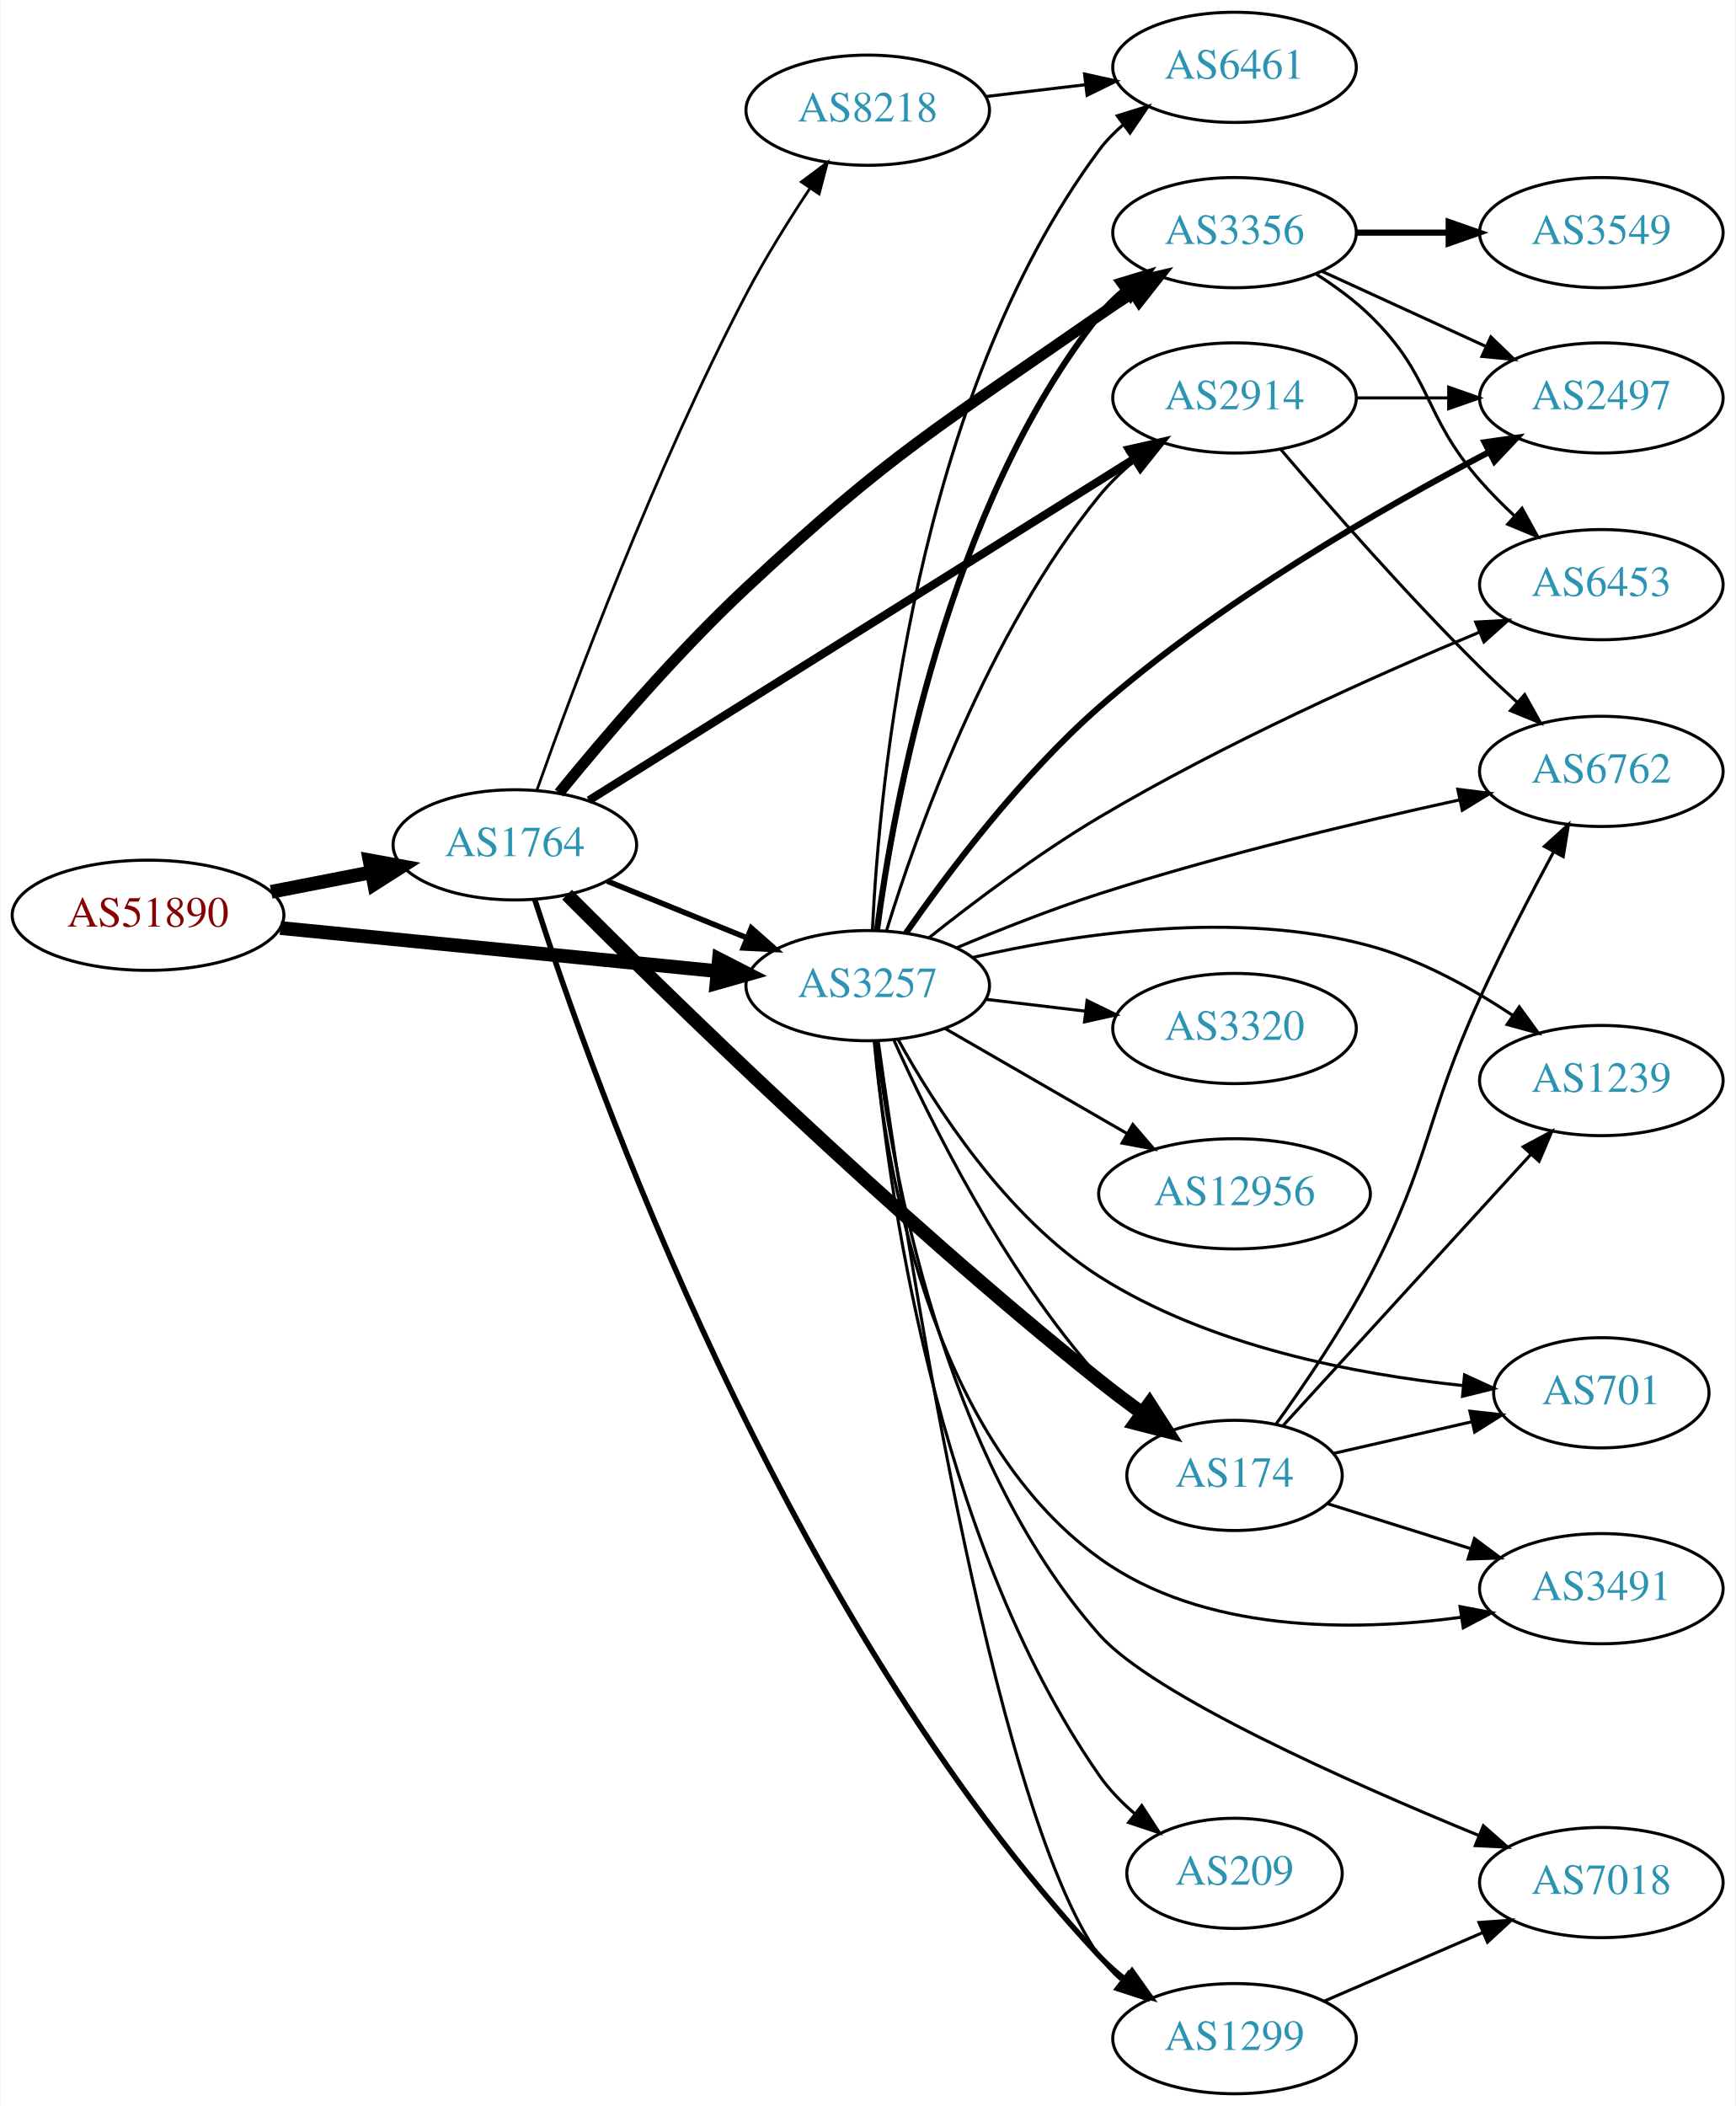
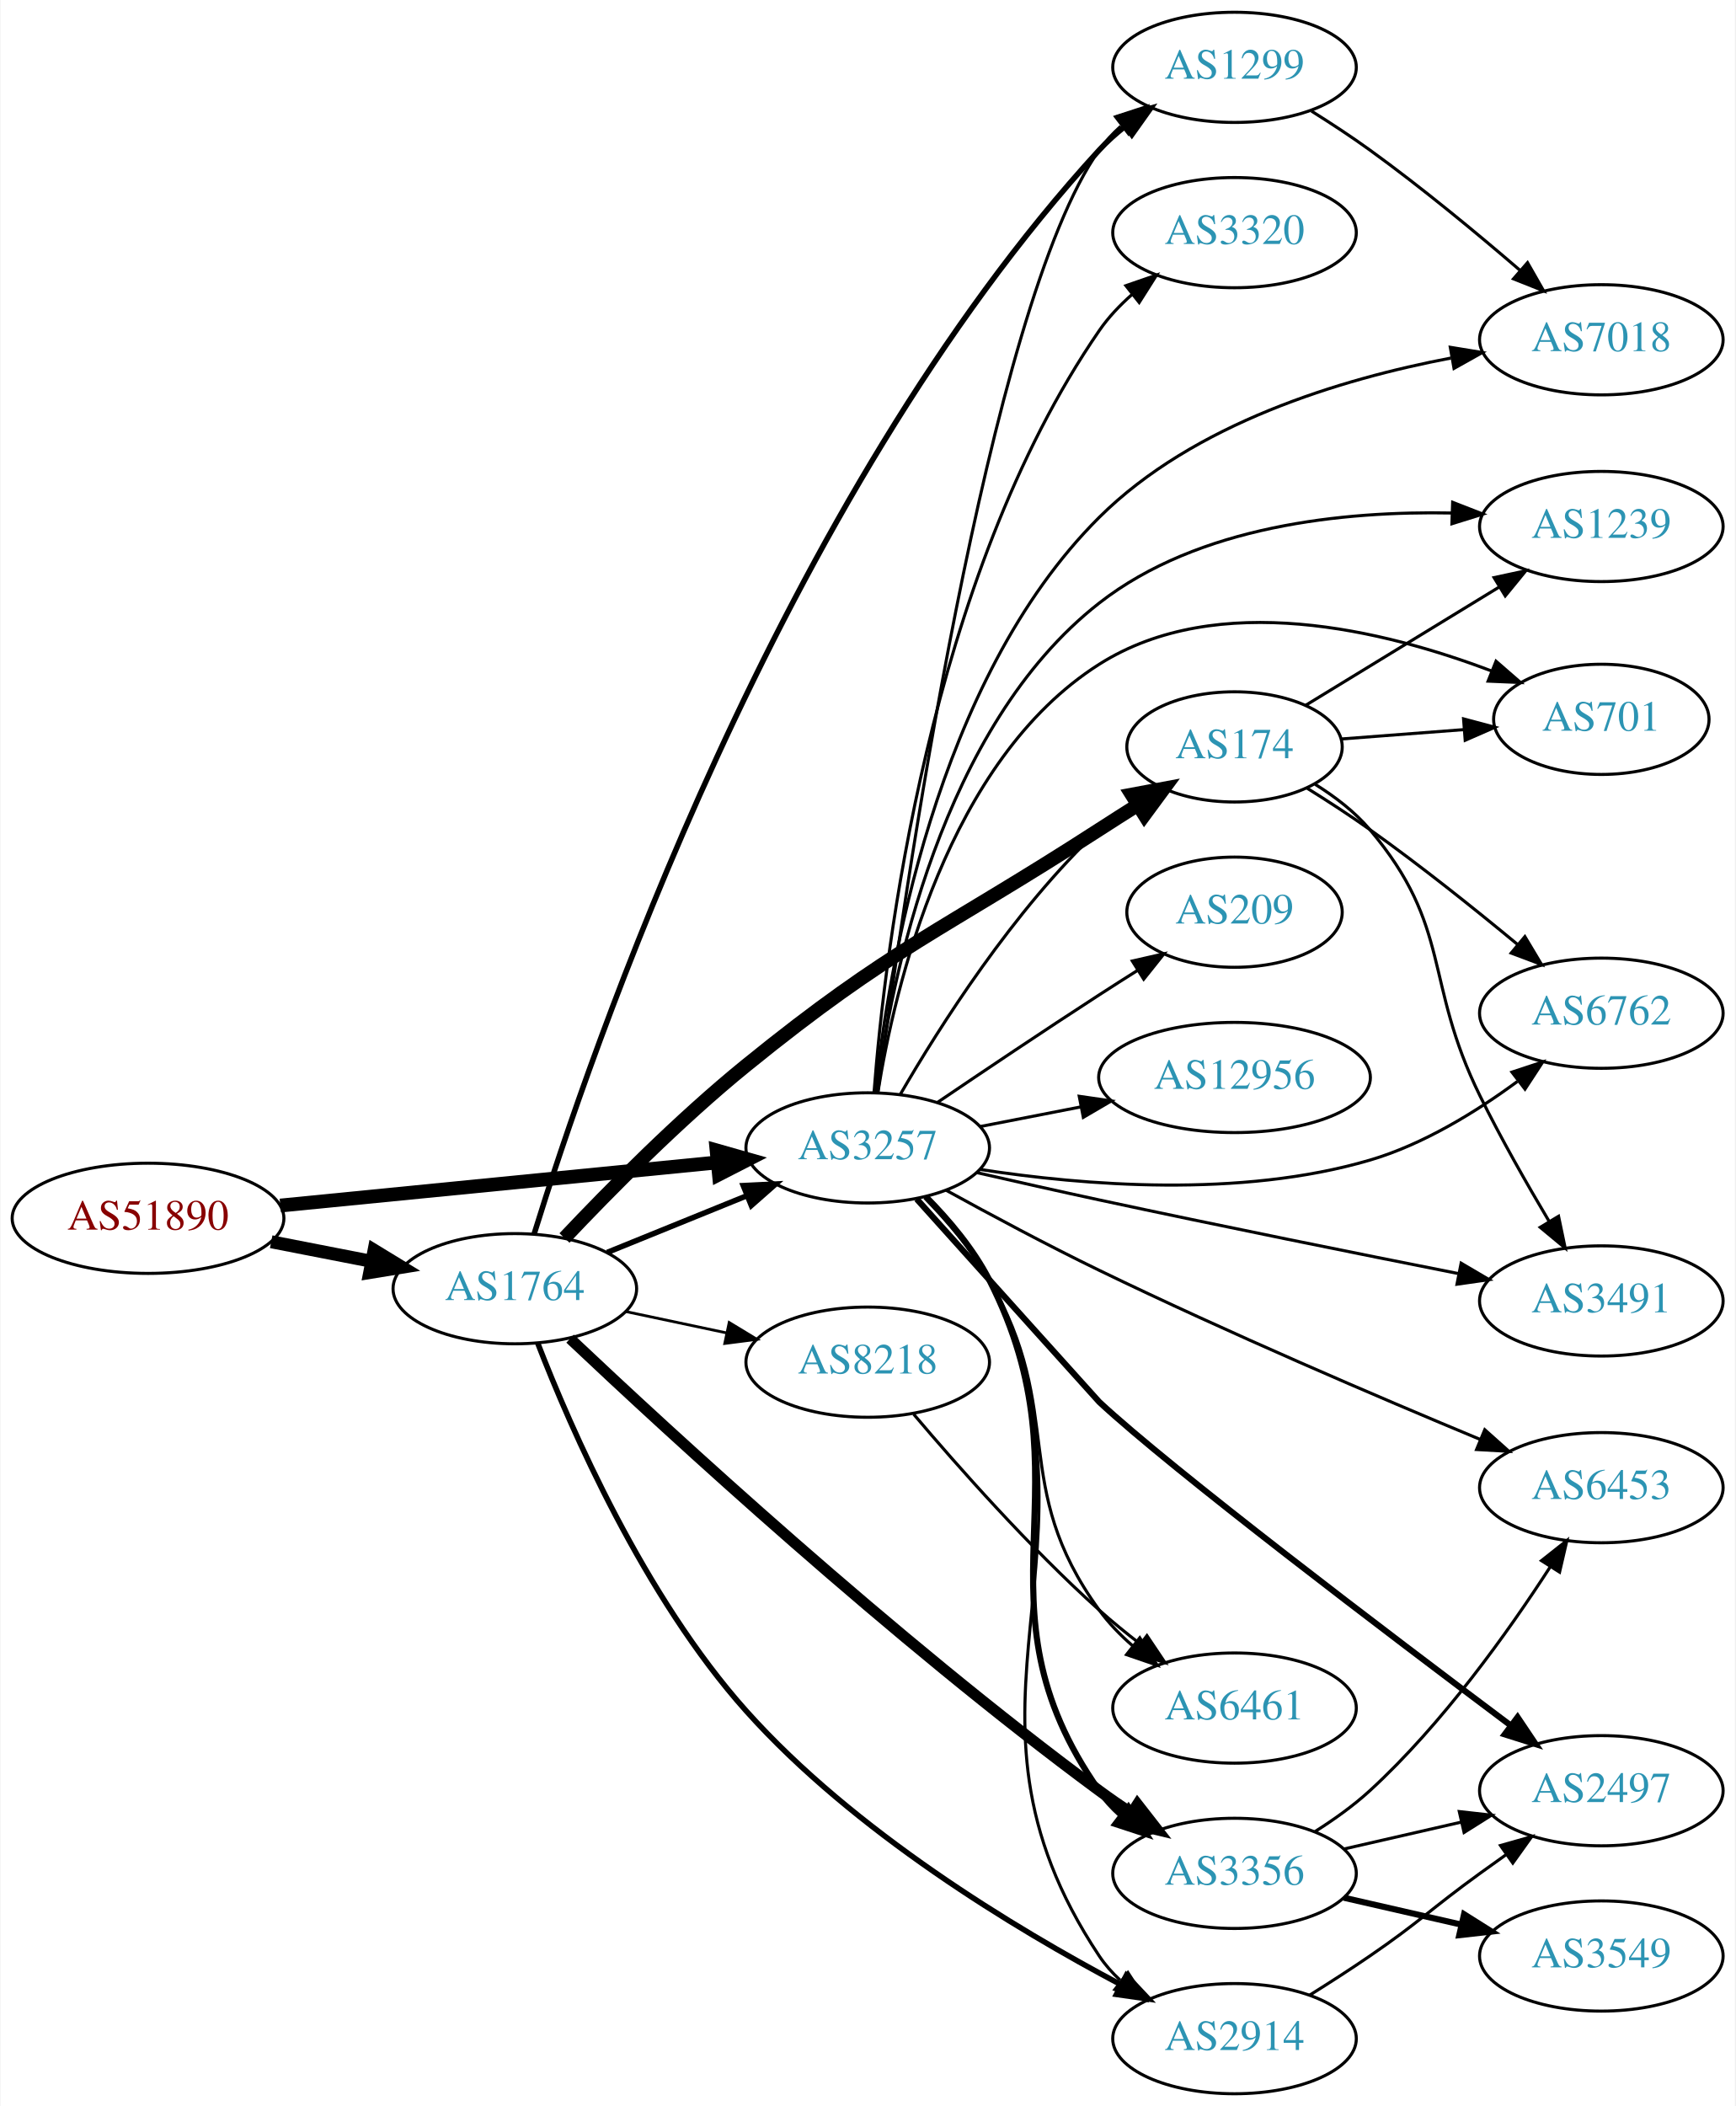
<svg xmlns="http://www.w3.org/2000/svg" xmlns:xlink="http://www.w3.org/1999/xlink" width="567pt" height="688pt" viewBox="0.00 0.00 566.66 688.00">
  <g id="graph0" class="graph" transform="scale(1 1) rotate(0) translate(4 684)">
    <polygon fill="white" stroke="none" points="-4,4 -4,-684 562.663,-684 562.663,4 -4,4" />
    <g id="node1" class="node">
      <g id="a_node1">
        <a xlink:href="/asn/51890" xlink:title="AS51890 ~ Mayr-Melnhof Karton GmbH [AT]">
-           <ellipse fill="#ffffff" stroke="black" cx="44.196" cy="-385" rx="44.393" ry="18" />
-           <text text-anchor="middle" x="44.196" y="-381.3" font-family="Times,serif" font-size="14.00" fill="#880000">AS51890</text>
+           <ellipse fill="#ffffff" stroke="black" cx="44.196" cy="-286" rx="44.393" ry="18" />
+           <text text-anchor="middle" x="44.196" y="-282.3" font-family="Times,serif" font-size="14.00" fill="#880000">AS51890</text>
        </a>
      </g>
    </g>
    <g id="node2" class="node">
      <g id="a_node2">
        <a xlink:href="/asn/1764" xlink:title="AS1764 ~ NEXTLAYER-AS [AT]">
-           <ellipse fill="#ffffff" stroke="black" cx="164.039" cy="-408" rx="39.794" ry="18" />
-           <text text-anchor="middle" x="164.039" y="-404.3" font-family="Times,serif" font-size="14.00" fill="#2c94b3">AS1764</text>
+           <ellipse fill="#ffffff" stroke="black" cx="164.039" cy="-263" rx="39.794" ry="18" />
+           <text text-anchor="middle" x="164.039" y="-259.3" font-family="Times,serif" font-size="14.00" fill="#2c94b3">AS1764</text>
        </a>
      </g>
    </g>
    <g id="edge1" class="edge">
-       <path fill="none" stroke="black" stroke-width="4.5" d="M84.436,-392.659C94.888,-394.699 106.274,-396.921 117.052,-399.025" />
-       <polygon fill="black" stroke="black" stroke-width="4.5" points="116.58,-402.944 127.149,-400.995 118.089,-395.215 116.58,-402.944" />
+       <path fill="none" stroke="black" stroke-width="4.235" d="M84.436,-278.341C94.888,-276.301 106.274,-274.079 117.052,-271.975" />
+       <polygon fill="black" stroke="black" stroke-width="4.235" points="118.045,-275.558 127.149,-270.005 116.625,-268.283 118.045,-275.558" />
    </g>
    <g id="node3" class="node">
      <g id="a_node3">
        <a xlink:href="/asn/3257" xlink:title="AS3257 ~ GTT [DE]">
-           <ellipse fill="#ffffff" stroke="black" cx="279.332" cy="-362" rx="39.794" ry="18" />
-           <text text-anchor="middle" x="279.332" y="-358.3" font-family="Times,serif" font-size="14.00" fill="#2c94b3">AS3257</text>
+           <ellipse fill="#ffffff" stroke="black" cx="279.332" cy="-309" rx="39.794" ry="18" />
+           <text text-anchor="middle" x="279.332" y="-305.3" font-family="Times,serif" font-size="14.00" fill="#2c94b3">AS3257</text>
        </a>
      </g>
    </g>
    <g id="edge2" class="edge">
-       <path fill="none" stroke="black" stroke-width="4.5" d="M87.415,-380.835C127.661,-376.864 188.2,-370.892 230.277,-366.741" />
-       <polygon fill="black" stroke="black" stroke-width="4.5" points="230.721,-370.654 240.286,-365.753 229.948,-362.817 230.721,-370.654" />
-     </g>
-     <g id="edge7" class="edge">
-       <path fill="none" stroke="black" stroke-width="1.8" d="M194.214,-396.154C208.09,-390.52 224.867,-383.708 239.776,-377.654" />
-       <polygon fill="black" stroke="black" stroke-width="1.8" points="241.306,-380.811 249.255,-373.806 238.673,-374.325 241.306,-380.811" />
+       <path fill="none" stroke="black" stroke-width="4.5" d="M87.415,-290.165C127.661,-294.136 188.2,-300.108 230.277,-304.259" />
+       <polygon fill="black" stroke="black" stroke-width="4.5" points="229.948,-308.183 240.286,-305.247 230.721,-300.346 229.948,-308.183" />
+     </g>
+     <g id="edge8" class="edge">
+       <path fill="none" stroke="black" stroke-width="1.8" d="M194.214,-274.846C208.09,-280.48 224.867,-287.292 239.776,-293.346" />
+       <polygon fill="black" stroke="black" stroke-width="1.8" points="238.673,-296.675 249.255,-297.194 241.306,-290.189 238.673,-296.675" />
    </g>
    <g id="node4" class="node">
      <g id="a_node4">
-         <a xlink:href="/asn/1299" xlink:title="AS1299 ~ Telia Carrier [EU]">
-           <ellipse fill="#ffffff" stroke="black" cx="399.174" cy="-18" rx="39.794" ry="18" />
-           <text text-anchor="middle" x="399.174" y="-14.3" font-family="Times,serif" font-size="14.00" fill="#2c94b3">AS1299</text>
+         <a xlink:href="/asn/8218" xlink:title="AS8218 ~ legacy Neotelecoms [FR]">
+           <ellipse fill="#ffffff" stroke="black" cx="279.332" cy="-239" rx="39.794" ry="18" />
+           <text text-anchor="middle" x="279.332" y="-235.3" font-family="Times,serif" font-size="14.00" fill="#2c94b3">AS8218</text>
        </a>
      </g>
    </g>
    <g id="edge3" class="edge">
-       <path fill="none" stroke="black" stroke-width="1.8" d="M170.563,-390.088C188.75,-333.493 251.574,-155.724 354.978,-45 357.543,-42.253 360.448,-39.674 363.507,-37.283" />
-       <polygon fill="black" stroke="black" stroke-width="1.8" points="365.687,-40.028 371.844,-31.406 361.654,-34.307 365.687,-40.028" />
+       <path fill="none" stroke="black" stroke-width="0.9" d="M200.264,-255.538C210.708,-253.325 222.291,-250.872 233.268,-248.546" />
+       <polygon fill="black" stroke="black" stroke-width="0.9" points="234.07,-251.954 243.128,-246.458 232.62,-245.106 234.07,-251.954" />
    </g>
    <g id="node5" class="node">
      <g id="a_node5">
-         <a xlink:href="/asn/174" xlink:title="AS174 ~ Cogent Communications [US]">
-           <ellipse fill="#ffffff" stroke="black" cx="399.174" cy="-202" rx="35.194" ry="18" />
-           <text text-anchor="middle" x="399.174" y="-198.3" font-family="Times,serif" font-size="14.00" fill="#2c94b3">AS174</text>
+         <a xlink:href="/asn/1299" xlink:title="AS1299 ~ Telia Carrier [EU]">
+           <ellipse fill="#ffffff" stroke="black" cx="399.174" cy="-662" rx="39.794" ry="18" />
+           <text text-anchor="middle" x="399.174" y="-658.3" font-family="Times,serif" font-size="14.00" fill="#2c94b3">AS1299</text>
        </a>
      </g>
    </g>
    <g id="edge4" class="edge">
-       <path fill="none" stroke="black" stroke-width="4.5" d="M181.1,-391.724C212.963,-359.775 286.98,-287.248 354.978,-233 359.398,-229.474 364.175,-225.861 368.886,-222.404" />
-       <polygon fill="black" stroke="black" stroke-width="4.5" points="371.398,-225.447 377.203,-216.403 366.79,-219.061 371.398,-225.447" />
+       <path fill="none" stroke="black" stroke-width="1.8" d="M170.354,-280.919C188.127,-338.376 250.343,-520.893 354.978,-635 357.518,-637.77 360.406,-640.365 363.455,-642.766" />
+       <polygon fill="black" stroke="black" stroke-width="1.8" points="361.593,-645.736 371.777,-648.656 365.637,-640.022 361.593,-645.736" />
    </g>
    <g id="node6" class="node">
      <g id="a_node6">
-         <a xlink:href="/asn/3356" xlink:title="AS3356 ~ Level 3 Parent, LLC [US]">
-           <ellipse fill="#ffffff" stroke="black" cx="399.174" cy="-608" rx="39.794" ry="18" />
-           <text text-anchor="middle" x="399.174" y="-604.3" font-family="Times,serif" font-size="14.00" fill="#2c94b3">AS3356</text>
+         <a xlink:href="/asn/174" xlink:title="AS174 ~ Cogent Communications [US]">
+           <ellipse fill="#ffffff" stroke="black" cx="399.174" cy="-440" rx="35.194" ry="18" />
+           <text text-anchor="middle" x="399.174" y="-436.3" font-family="Times,serif" font-size="14.00" fill="#2c94b3">AS174</text>
        </a>
      </g>
    </g>
    <g id="edge5" class="edge">
-       <path fill="none" stroke="black" stroke-width="3.6" d="M178.494,-424.937C192.824,-442.527 216.578,-470.437 239.685,-492 287.012,-536.164 301.847,-544.022 354.978,-581 358.49,-583.444 362.216,-585.928 365.952,-588.351" />
-       <polygon fill="black" stroke="black" stroke-width="3.6" points="364.269,-591.429 374.586,-593.842 368.026,-585.522 364.269,-591.429" />
+       <path fill="none" stroke="black" stroke-width="4.5" d="M180.258,-279.56C194.81,-294.975 217.725,-318.186 239.685,-336 287.538,-374.819 303.226,-379.555 354.978,-413 359.035,-415.622 363.328,-418.355 367.571,-421.031" />
+       <polygon fill="black" stroke="black" stroke-width="4.5" points="365.554,-424.414 376.118,-426.392 369.739,-417.743 365.554,-424.414" />
    </g>
    <g id="node7" class="node">
      <g id="a_node7">
-         <a xlink:href="/asn/8218" xlink:title="AS8218 ~ legacy Neotelecoms [FR]">
-           <ellipse fill="#ffffff" stroke="black" cx="279.332" cy="-648" rx="39.794" ry="18" />
-           <text text-anchor="middle" x="279.332" y="-644.3" font-family="Times,serif" font-size="14.00" fill="#2c94b3">AS8218</text>
+         <a xlink:href="/asn/3356" xlink:title="AS3356 ~ Level 3 Parent, LLC [US]">
+           <ellipse fill="#ffffff" stroke="black" cx="399.174" cy="-72" rx="39.794" ry="18" />
+           <text text-anchor="middle" x="399.174" y="-68.3" font-family="Times,serif" font-size="14.00" fill="#2c94b3">AS3356</text>
        </a>
      </g>
    </g>
    <g id="edge6" class="edge">
-       <path fill="none" stroke="black" stroke-width="0.9" d="M171.231,-425.851C182.903,-458.737 209.694,-530.765 239.685,-588 245.779,-599.629 253.449,-611.911 260.347,-622.312" />
-       <polygon fill="black" stroke="black" stroke-width="0.9" points="257.653,-624.577 266.15,-630.906 263.454,-620.66 257.653,-624.577" />
+       <path fill="none" stroke="black" stroke-width="3.6" d="M182.094,-246.684C214.477,-216.074 287.657,-148.648 354.978,-99 358.341,-96.52 361.934,-94.035 365.558,-91.633" />
+       <polygon fill="black" stroke="black" stroke-width="3.6" points="367.46,-94.571 373.975,-86.216 363.672,-88.684 367.46,-94.571" />
    </g>
    <g id="node8" class="node">
      <g id="a_node8">
        <a xlink:href="/asn/2914" xlink:title="AS2914 ~ NTT America, Inc. [US]">
-           <ellipse fill="#ffffff" stroke="black" cx="399.174" cy="-554" rx="39.794" ry="18" />
-           <text text-anchor="middle" x="399.174" y="-550.3" font-family="Times,serif" font-size="14.00" fill="#2c94b3">AS2914</text>
-         </a>
-       </g>
-     </g>
-     <g id="edge8" class="edge">
-       <path fill="none" stroke="black" stroke-width="2.7" d="M188.245,-422.533C230.227,-448.824 318.834,-504.313 366.4,-534.101" />
-       <polygon fill="black" stroke="black" stroke-width="2.7" points="364.729,-537.185 375.062,-539.526 368.444,-531.252 364.729,-537.185" />
-     </g>
-     <g id="edge19" class="edge">
-       <path fill="none" stroke="black" d="M282.738,-344.013C290.988,-284.418 319.578,-94.407 354.978,-45 356.987,-42.196 359.386,-39.62 362.01,-37.267" />
-       <polygon fill="black" stroke="black" points="364.563,-39.722 370.392,-30.875 360.318,-34.157 364.563,-39.722" />
+           <ellipse fill="#ffffff" stroke="black" cx="399.174" cy="-18" rx="39.794" ry="18" />
+           <text text-anchor="middle" x="399.174" y="-14.3" font-family="Times,serif" font-size="14.00" fill="#2c94b3">AS2914</text>
+         </a>
+       </g>
+     </g>
+     <g id="edge7" class="edge">
+       <path fill="none" stroke="black" stroke-width="1.8" d="M171.5,-245.255C182.322,-217.299 206.262,-162.347 239.685,-125 274.845,-85.713 327.374,-53.992 362.191,-35.569" />
+       <polygon fill="black" stroke="black" stroke-width="1.8" points="363.816,-38.669 371.076,-30.953 360.588,-32.458 363.816,-38.669" />
+     </g>
+     <g id="edge26" class="edge">
+       <path fill="none" stroke="black" d="M282.621,-327.069C290.603,-387.863 318.697,-584.032 354.978,-635 356.978,-637.81 359.372,-640.39 361.992,-642.746" />
+       <polygon fill="black" stroke="black" points="360.295,-645.854 370.367,-649.143 364.544,-640.291 360.295,-645.854" />
+     </g>
+     <g id="edge28" class="edge">
+       <path fill="none" stroke="black" d="M289.94,-326.412C302.705,-348.448 326.936,-386.695 354.978,-413 358.26,-416.078 361.943,-418.999 365.738,-421.704" />
+       <polygon fill="black" stroke="black" points="363.846,-424.649 374.115,-427.257 367.714,-418.814 363.846,-424.649" />
+     </g>
+     <g id="edge16" class="edge">
+       <path fill="none" stroke="black" stroke-width="2" d="M298.405,-292.993C305.828,-285.493 313.865,-276.011 318.978,-266 353.515,-198.382 311.343,-161.136 354.978,-99 356.96,-96.177 359.341,-93.588 361.953,-91.227" />
+       <polygon fill="black" stroke="black" stroke-width="2" points="364.505,-93.68 370.315,-84.82 360.248,-88.124 364.505,-93.68" />
    </g>
    <g id="edge27" class="edge">
-       <path fill="none" stroke="black" d="M287.798,-344.408C299.457,-318.306 323.907,-268.679 354.978,-234 358.793,-229.742 363.255,-225.69 367.836,-221.989" />
-       <polygon fill="black" stroke="black" points="370.235,-224.563 376.097,-215.737 366.011,-218.981 370.235,-224.563" />
+       <path fill="none" stroke="black" d="M298.648,-293.113C306.116,-285.636 314.121,-276.138 318.978,-266 361.978,-176.252 299.874,-127.868 354.978,-45 356.888,-42.128 359.218,-39.504 361.797,-37.12" />
+       <polygon fill="black" stroke="black" points="364.348,-39.571 370.105,-30.677 360.058,-34.04 364.348,-39.571" />
+     </g>
+     <g id="node9" class="node">
+       <g id="a_node9">
+         <a xlink:href="/asn/6461" xlink:title="AS6461 ~ Zayo Bandwidth [US]">
+           <ellipse fill="#ffffff" stroke="black" cx="399.174" cy="-126" rx="39.794" ry="18" />
+           <text text-anchor="middle" x="399.174" y="-122.3" font-family="Times,serif" font-size="14.00" fill="#2c94b3">AS6461</text>
+         </a>
+       </g>
    </g>
    <g id="edge24" class="edge">
-       <path fill="none" stroke="black" stroke-width="2" d="M282.36,-380.117C287.67,-420.282 305.194,-518.203 354.978,-581 357.313,-583.945 360.063,-586.657 363.027,-589.131" />
-       <polygon fill="black" stroke="black" stroke-width="2" points="361.09,-592.051 371.229,-595.124 365.219,-586.398 361.09,-592.051" />
-     </g>
-     <g id="edge32" class="edge">
-       <path fill="none" stroke="black" d="M285.464,-379.922C295.109,-411.304 318.332,-477.131 354.978,-522 358.288,-526.052 362.22,-529.865 366.342,-533.347" />
-       <polygon fill="black" stroke="black" points="364.351,-536.233 374.392,-539.616 368.652,-530.71 364.351,-536.233" />
+       <path fill="none" stroke="black" d="M297.893,-292.713C305.221,-285.162 313.325,-275.717 318.978,-266 344.423,-222.267 325.273,-198.958 354.978,-158 358.05,-153.764 361.848,-149.849 365.907,-146.317" />
+       <polygon fill="black" stroke="black" points="368.22,-148.951 373.911,-140.014 363.889,-143.451 368.22,-148.951" />
    </g>
    <g id="node10" class="node">
      <g id="a_node10">
        <a xlink:href="/asn/2497" xlink:title="AS2497 ~ Internet Initiative Japan Inc. [JP]">
-           <ellipse fill="#ffffff" stroke="black" cx="519.017" cy="-554" rx="39.794" ry="18" />
-           <text text-anchor="middle" x="519.017" y="-550.3" font-family="Times,serif" font-size="14.00" fill="#2c94b3">AS2497</text>
-         </a>
-       </g>
-     </g>
-     <g id="edge18" class="edge">
-       <path fill="none" stroke="black" stroke-width="2" d="M291.816,-379.197C305.362,-398.643 329.305,-430.519 354.978,-453 394.59,-487.687 447.474,-518.059 482.119,-536.212" />
-       <polygon fill="black" stroke="black" stroke-width="2" points="480.891,-539.517 491.381,-541.001 484.106,-533.299 480.891,-539.517" />
+           <ellipse fill="#ffffff" stroke="black" cx="519.017" cy="-99" rx="39.794" ry="18" />
+           <text text-anchor="middle" x="519.017" y="-95.3" font-family="Times,serif" font-size="14.00" fill="#2c94b3">AS2497</text>
+         </a>
+       </g>
+     </g>
+     <g id="edge15" class="edge">
+       <path fill="none" stroke="black" stroke-width="2" d="M295.336,-292.298C317.016,-268.168 354.575,-226.376 354.978,-226 378.567,-204.022 449.387,-150.313 489.498,-120.255" />
+       <polygon fill="black" stroke="black" stroke-width="2" points="491.653,-123.014 497.563,-114.22 487.459,-117.409 491.653,-123.014" />
    </g>
    <g id="node11" class="node">
      <g id="a_node11">
        <a xlink:href="/asn/6453" xlink:title="AS6453 ~ TATA COMMUNICATIONS (AMERICA) INC [US]">
-           <ellipse fill="#ffffff" stroke="black" cx="519.017" cy="-493" rx="39.794" ry="18" />
-           <text text-anchor="middle" x="519.017" y="-489.3" font-family="Times,serif" font-size="14.00" fill="#2c94b3">AS6453</text>
-         </a>
-       </g>
+           <ellipse fill="#ffffff" stroke="black" cx="519.017" cy="-198" rx="39.794" ry="18" />
+           <text text-anchor="middle" x="519.017" y="-194.3" font-family="Times,serif" font-size="14.00" fill="#2c94b3">AS6453</text>
+         </a>
+       </g>
+     </g>
+     <g id="edge22" class="edge">
+       <path fill="none" stroke="black" d="M304.953,-295.156C319.381,-287.208 338.043,-277.208 354.978,-269 396.952,-248.656 446.17,-227.595 479.461,-213.749" />
+       <polygon fill="black" stroke="black" points="480.933,-216.928 488.832,-209.868 478.254,-210.461 480.933,-216.928" />
+     </g>
+     <g id="node13" class="node">
+       <g id="a_node13">
+         <a xlink:href="/asn/7018" xlink:title="AS7018 ~ AT&amp;T Services, Inc. [US]">
+           <ellipse fill="#ffffff" stroke="black" cx="519.017" cy="-573" rx="39.794" ry="18" />
+           <text text-anchor="middle" x="519.017" y="-569.3" font-family="Times,serif" font-size="14.00" fill="#2c94b3">AS7018</text>
+         </a>
+       </g>
+     </g>
+     <g id="edge17" class="edge">
+       <path fill="none" stroke="black" d="M281.801,-327.152C285.966,-366.755 301.294,-461.63 354.978,-515 385.811,-545.652 433.884,-560.184 469.854,-567.025" />
+       <polygon fill="black" stroke="black" points="469.668,-570.547 480.124,-568.835 470.883,-563.653 469.668,-570.547" />
+     </g>
+     <g id="node14" class="node">
+       <g id="a_node14">
+         <a xlink:href="/asn/1239" xlink:title="AS1239 ~ Sprint [US]">
+           <ellipse fill="#ffffff" stroke="black" cx="519.017" cy="-512" rx="39.794" ry="18" />
+           <text text-anchor="middle" x="519.017" y="-508.3" font-family="Times,serif" font-size="14.00" fill="#2c94b3">AS1239</text>
+         </a>
+       </g>
+     </g>
+     <g id="edge18" class="edge">
+       <path fill="none" stroke="black" d="M282.18,-327.089C286.955,-363.712 303.21,-446.579 354.978,-487 387.436,-512.343 434.875,-517.103 470.222,-516.407" />
+       <polygon fill="black" stroke="black" points="470.438,-519.902 480.31,-516.056 470.194,-512.906 470.438,-519.902" />
+     </g>
+     <g id="node15" class="node">
+       <g id="a_node15">
+         <a xlink:href="/asn/701" xlink:title="AS701 ~ UUNET [US]">
+           <ellipse fill="#ffffff" stroke="black" cx="519.017" cy="-449" rx="35.194" ry="18" />
+           <text text-anchor="middle" x="519.017" y="-445.3" font-family="Times,serif" font-size="14.00" fill="#2c94b3">AS701</text>
+         </a>
+       </g>
+     </g>
+     <g id="edge19" class="edge">
+       <path fill="none" stroke="black" d="M282.64,-327.036C288.117,-361.391 305.389,-435.583 354.978,-467 393.678,-491.518 448.124,-478.113 483.243,-464.765" />
+       <polygon fill="black" stroke="black" points="484.613,-467.987 492.606,-461.033 482.021,-461.484 484.613,-467.987" />
+     </g>
+     <g id="node16" class="node">
+       <g id="a_node16">
+         <a xlink:href="/asn/209" xlink:title="AS209 ~ CenturyLink Communications, LLC [US]">
+           <ellipse fill="#ffffff" stroke="black" cx="399.174" cy="-386" rx="35.194" ry="18" />
+           <text text-anchor="middle" x="399.174" y="-382.3" font-family="Times,serif" font-size="14.00" fill="#2c94b3">AS209</text>
+         </a>
+       </g>
+     </g>
+     <g id="edge20" class="edge">
+       <path fill="none" stroke="black" d="M302.096,-323.841C316.921,-333.886 337.038,-347.389 354.978,-359 359.034,-361.625 363.325,-364.359 367.567,-367.036" />
+       <polygon fill="black" stroke="black" points="365.783,-370.048 376.114,-372.398 369.503,-364.119 365.783,-370.048" />
+     </g>
+     <g id="node17" class="node">
+       <g id="a_node17">
+         <a xlink:href="/asn/12956" xlink:title="AS12956 ~ TELXIUS [ES]">
+           <ellipse fill="#ffffff" stroke="black" cx="399.174" cy="-332" rx="44.393" ry="18" />
+           <text text-anchor="middle" x="399.174" y="-328.3" font-family="Times,serif" font-size="14.00" fill="#2c94b3">AS12956</text>
+         </a>
+       </g>
+     </g>
+     <g id="edge21" class="edge">
+       <path fill="none" stroke="black" d="M316.008,-315.963C326.381,-317.988 337.899,-320.236 348.949,-322.392" />
+       <polygon fill="black" stroke="black" points="348.434,-325.858 358.919,-324.338 349.775,-318.987 348.434,-325.858" />
+     </g>
+     <g id="node18" class="node">
+       <g id="a_node18">
+         <a xlink:href="/asn/6762" xlink:title="AS6762 ~ TELECOM ITALIA SPARKLE S.p.A. [IT]">
+           <ellipse fill="#ffffff" stroke="black" cx="519.017" cy="-353" rx="39.794" ry="18" />
+           <text text-anchor="middle" x="519.017" y="-349.3" font-family="Times,serif" font-size="14.00" fill="#2c94b3">AS6762</text>
+         </a>
+       </g>
+     </g>
+     <g id="edge23" class="edge">
+       <path fill="none" stroke="black" d="M316.13,-301.947C349.719,-296.759 400.991,-292.55 443.37,-305 460.832,-310.13 478.073,-320.745 491.578,-330.692" />
+       <polygon fill="black" stroke="black" points="489.816,-333.752 499.879,-337.067 494.08,-328.2 489.816,-333.752" />
+     </g>
+     <g id="node19" class="node">
+       <g id="a_node19">
+         <a xlink:href="/asn/3320" xlink:title="AS3320 ~ DTAG [DE]">
+           <ellipse fill="#ffffff" stroke="black" cx="399.174" cy="-608" rx="39.794" ry="18" />
+           <text text-anchor="middle" x="399.174" y="-604.3" font-family="Times,serif" font-size="14.00" fill="#2c94b3">AS3320</text>
+         </a>
+       </g>
+     </g>
+     <g id="edge25" class="edge">
+       <path fill="none" stroke="black" d="M281.403,-327.226C284.888,-373 299.165,-494.925 354.978,-576 357.945,-580.31 361.684,-584.267 365.715,-587.818" />
+       <polygon fill="black" stroke="black" points="363.685,-590.676 373.699,-594.136 368.029,-585.186 363.685,-590.676" />
+     </g>
+     <g id="node20" class="node">
+       <g id="a_node20">
+         <a xlink:href="/asn/3491" xlink:title="AS3491 ~ PCCW Global, Inc. [US]">
+           <ellipse fill="#ffffff" stroke="black" cx="519.017" cy="-259" rx="39.794" ry="18" />
+           <text text-anchor="middle" x="519.017" y="-255.3" font-family="Times,serif" font-size="14.00" fill="#2c94b3">AS3491</text>
+         </a>
+       </g>
+     </g>
+     <g id="edge29" class="edge">
+       <path fill="none" stroke="black" d="M314.855,-300.954C327.466,-298.064 341.854,-294.822 354.978,-292 394.467,-283.508 439.472,-274.445 472.179,-267.97" />
+       <polygon fill="black" stroke="black" points="473.211,-271.334 482.344,-265.962 471.855,-264.466 473.211,-271.334" />
+     </g>
+     <g id="edge9" class="edge">
+       <path fill="none" stroke="black" d="M294.348,-221.997C308.748,-204.976 332.216,-178.448 354.978,-158 359.144,-154.258 363.73,-150.512 368.31,-146.97" />
+       <polygon fill="black" stroke="black" points="370.557,-149.659 376.456,-140.858 366.357,-144.06 370.557,-149.659" />
+     </g>
+     <g id="edge13" class="edge">
+       <path fill="none" stroke="black" d="M424.317,-647.707C430.629,-643.755 437.35,-639.352 443.37,-635 460.262,-622.79 478.261,-607.901 492.352,-595.775" />
+       <polygon fill="black" stroke="black" points="494.904,-598.194 500.159,-588.995 490.314,-592.909 494.904,-598.194" />
+     </g>
+     <g id="edge32" class="edge">
+       <path fill="none" stroke="black" d="M422.339,-453.543C440.227,-464.472 465.641,-479.999 485.78,-492.304" />
+       <polygon fill="black" stroke="black" points="483.975,-495.303 494.333,-497.53 487.625,-489.329 483.975,-495.303" />
+     </g>
+     <g id="edge33" class="edge">
+       <path fill="none" stroke="black" d="M433.943,-442.579C446.394,-443.53 460.689,-444.622 473.918,-445.632" />
+       <polygon fill="black" stroke="black" points="474.005,-449.149 484.243,-446.421 474.538,-442.169 474.005,-449.149" />
+     </g>
+     <g id="edge31" class="edge">
+       <path fill="none" stroke="black" d="M422.924,-426.481C429.617,-422.317 436.882,-417.611 443.37,-413 459.911,-401.245 477.647,-387.061 491.678,-375.436" />
+       <polygon fill="black" stroke="black" points="494.043,-378.021 499.475,-368.925 489.556,-372.648 494.043,-378.021" />
    </g>
    <g id="edge30" class="edge">
-       <path fill="none" stroke="black" d="M299.247,-377.577C313.917,-389.246 335.044,-405.17 354.978,-417 395.676,-441.153 445.322,-463.342 479.061,-477.429" />
-       <polygon fill="black" stroke="black" points="477.985,-480.772 488.564,-481.358 480.66,-474.303 477.985,-480.772" />
+       <path fill="none" stroke="black" d="M425.522,-427.775C431.971,-423.758 438.457,-418.806 443.37,-413 470.4,-381.055 460.876,-363.538 479.37,-326 486.18,-312.178 494.65,-297.285 501.923,-285.059" />
+       <polygon fill="black" stroke="black" points="505.043,-286.663 507.205,-276.291 499.047,-283.051 505.043,-286.663" />
+     </g>
+     <g id="edge10" class="edge">
+       <path fill="none" stroke="black" d="M434.893,-79.955C446.893,-82.704 460.514,-85.825 473.207,-88.733" />
+       <polygon fill="black" stroke="black" points="472.609,-92.187 483.138,-91.009 474.173,-85.364 472.609,-92.187" />
+     </g>
+     <g id="edge11" class="edge">
+       <path fill="none" stroke="black" d="M425.503,-85.674C431.67,-89.57 438.023,-94.101 443.37,-99 467.118,-120.758 488.606,-150.901 502.363,-172.195" />
+       <polygon fill="black" stroke="black" points="499.461,-174.155 507.77,-180.729 505.374,-170.408 499.461,-174.155" />
    </g>
    <g id="node12" class="node">
      <g id="a_node12">
-         <a xlink:href="/asn/701" xlink:title="AS701 ~ UUNET [US]">
-           <ellipse fill="#ffffff" stroke="black" cx="519.017" cy="-229" rx="35.194" ry="18" />
-           <text text-anchor="middle" x="519.017" y="-225.3" font-family="Times,serif" font-size="14.00" fill="#2c94b3">AS701</text>
-         </a>
-       </g>
-     </g>
-     <g id="edge25" class="edge">
-       <path fill="none" stroke="black" d="M289.338,-344.285C301.309,-322.599 324.544,-286.374 354.978,-267 390.862,-244.157 439.006,-235.012 473.662,-231.37" />
-       <polygon fill="black" stroke="black" points="474.325,-234.823 483.956,-230.407 473.673,-227.854 474.325,-234.823" />
-     </g>
-     <g id="node13" class="node">
-       <g id="a_node13">
-         <a xlink:href="/asn/3491" xlink:title="AS3491 ~ PCCW Global, Inc. [US]">
-           <ellipse fill="#ffffff" stroke="black" cx="519.017" cy="-165" rx="39.794" ry="18" />
-           <text text-anchor="middle" x="519.017" y="-161.3" font-family="Times,serif" font-size="14.00" fill="#2c94b3">AS3491</text>
-         </a>
-       </g>
-     </g>
-     <g id="edge28" class="edge">
-       <path fill="none" stroke="black" d="M281.454,-343.799C284.911,-305.243 298.894,-215.56 354.978,-175 388.86,-150.497 437.797,-150.902 473.207,-155.652" />
-       <polygon fill="black" stroke="black" points="472.862,-159.139 483.271,-157.165 473.903,-152.217 472.862,-159.139" />
-     </g>
-     <g id="node14" class="node">
-       <g id="a_node14">
-         <a xlink:href="/asn/6762" xlink:title="AS6762 ~ TELECOM ITALIA SPARKLE S.p.A. [IT]">
-           <ellipse fill="#ffffff" stroke="black" cx="519.017" cy="-432" rx="39.794" ry="18" />
-           <text text-anchor="middle" x="519.017" y="-428.3" font-family="Times,serif" font-size="14.00" fill="#2c94b3">AS6762</text>
-         </a>
-       </g>
-     </g>
-     <g id="edge21" class="edge">
-       <path fill="none" stroke="black" d="M308.343,-374.353C322.204,-380.183 339.29,-386.951 354.978,-392 394.2,-404.623 439.825,-415.503 472.818,-422.715" />
-       <polygon fill="black" stroke="black" points="472.118,-426.145 482.631,-424.834 473.595,-419.302 472.118,-426.145" />
-     </g>
-     <g id="node15" class="node">
-       <g id="a_node15">
-         <a xlink:href="/asn/1239" xlink:title="AS1239 ~ Sprint [US]">
-           <ellipse fill="#ffffff" stroke="black" cx="519.017" cy="-331" rx="39.794" ry="18" />
-           <text text-anchor="middle" x="519.017" y="-327.3" font-family="Times,serif" font-size="14.00" fill="#2c94b3">AS1239</text>
-         </a>
-       </g>
-     </g>
-     <g id="edge22" class="edge">
-       <path fill="none" stroke="black" d="M313.741,-371.23C347.14,-378.94 399.677,-386.919 443.37,-375 460.037,-370.453 476.773,-361.131 490.162,-352.233" />
-       <polygon fill="black" stroke="black" points="492.212,-355.071 498.442,-346.501 488.228,-349.315 492.212,-355.071" />
-     </g>
-     <g id="node16" class="node">
-       <g id="a_node16">
-         <a xlink:href="/asn/6461" xlink:title="AS6461 ~ Zayo Bandwidth [US]">
-           <ellipse fill="#ffffff" stroke="black" cx="399.174" cy="-662" rx="39.794" ry="18" />
-           <text text-anchor="middle" x="399.174" y="-658.3" font-family="Times,serif" font-size="14.00" fill="#2c94b3">AS6461</text>
-         </a>
-       </g>
-     </g>
-     <g id="edge29" class="edge">
-       <path fill="none" stroke="black" d="M280.865,-380.221C283.102,-427.119 294.715,-553.981 354.978,-635 357.221,-638.016 359.91,-640.774 362.835,-643.278" />
-       <polygon fill="black" stroke="black" points="360.865,-646.174 370.984,-649.312 365.03,-640.548 360.865,-646.174" />
-     </g>
-     <g id="node17" class="node">
-       <g id="a_node17">
-         <a xlink:href="/asn/7018" xlink:title="AS7018 ~ AT&amp;T Services, Inc. [US]">
-           <ellipse fill="#ffffff" stroke="black" cx="519.017" cy="-69" rx="39.794" ry="18" />
-           <text text-anchor="middle" x="519.017" y="-65.3" font-family="Times,serif" font-size="14.00" fill="#2c94b3">AS7018</text>
-         </a>
-       </g>
-     </g>
-     <g id="edge23" class="edge">
-       <path fill="none" stroke="black" d="M282.135,-343.801C286.964,-304.006 303.536,-208.167 354.978,-150 372.461,-130.232 436.51,-101.787 478.935,-84.397" />
-       <polygon fill="black" stroke="black" points="480.475,-87.55 488.423,-80.544 477.841,-81.064 480.475,-87.55" />
-     </g>
-     <g id="node18" class="node">
-       <g id="a_node18">
-         <a xlink:href="/asn/12956" xlink:title="AS12956 ~ TELXIUS [ES]">
-           <ellipse fill="#ffffff" stroke="black" cx="399.174" cy="-294" rx="44.393" ry="18" />
-           <text text-anchor="middle" x="399.174" y="-290.3" font-family="Times,serif" font-size="14.00" fill="#2c94b3">AS12956</text>
-         </a>
-       </g>
-     </g>
-     <g id="edge20" class="edge">
-       <path fill="none" stroke="black" d="M304.463,-348.075C321.67,-338.146 345.043,-324.659 364.142,-313.638" />
-       <polygon fill="black" stroke="black" points="365.941,-316.641 372.853,-308.611 362.443,-310.578 365.941,-316.641" />
-     </g>
-     <g id="node19" class="node">
-       <g id="a_node19">
-         <a xlink:href="/asn/209" xlink:title="AS209 ~ CenturyLink Communications, LLC [US]">
-           <ellipse fill="#ffffff" stroke="black" cx="399.174" cy="-72" rx="35.194" ry="18" />
-           <text text-anchor="middle" x="399.174" y="-68.3" font-family="Times,serif" font-size="14.00" fill="#2c94b3">AS209</text>
-         </a>
-       </g>
-     </g>
-     <g id="edge26" class="edge">
-       <path fill="none" stroke="black" d="M281.629,-343.729C285.596,-298.988 300.82,-181.916 354.978,-104 358.174,-99.402 362.245,-95.201 366.605,-91.465" />
-       <polygon fill="black" stroke="black" points="368.868,-94.139 374.638,-85.254 364.586,-88.601 368.868,-94.139" />
-     </g>
-     <g id="node20" class="node">
-       <g id="a_node20">
-         <a xlink:href="/asn/3320" xlink:title="AS3320 ~ DTAG [DE]">
-           <ellipse fill="#ffffff" stroke="black" cx="399.174" cy="-348" rx="39.794" ry="18" />
-           <text text-anchor="middle" x="399.174" y="-344.3" font-family="Times,serif" font-size="14.00" fill="#2c94b3">AS3320</text>
-         </a>
-       </g>
-     </g>
-     <g id="edge31" class="edge">
-       <path fill="none" stroke="black" d="M317.942,-357.532C328.253,-356.307 339.57,-354.962 350.37,-353.679" />
-       <polygon fill="black" stroke="black" points="351,-357.129 360.517,-352.474 350.174,-350.178 351,-357.129" />
-     </g>
-     <g id="edge17" class="edge">
-       <path fill="none" stroke="black" d="M428.4,-30.216C443.883,-36.916 463.288,-45.314 480.078,-52.581" />
-       <polygon fill="black" stroke="black" points="479.045,-55.947 489.612,-56.707 481.825,-49.523 479.045,-55.947" />
+         <a xlink:href="/asn/3549" xlink:title="AS3549 ~ Level 3 Parent, LLC [US]">
+           <ellipse fill="#ffffff" stroke="black" cx="519.017" cy="-45" rx="39.794" ry="18" />
+           <text text-anchor="middle" x="519.017" y="-41.3" font-family="Times,serif" font-size="14.00" fill="#2c94b3">AS3549</text>
+         </a>
+       </g>
    </g>
    <g id="edge12" class="edge">
-       <path fill="none" stroke="black" d="M431.444,-209.165C445.295,-212.338 461.781,-216.115 476.633,-219.518" />
-       <polygon fill="black" stroke="black" points="476.071,-222.98 486.6,-221.802 477.635,-216.157 476.071,-222.98" />
-     </g>
-     <g id="edge13" class="edge">
-       <path fill="none" stroke="black" d="M429.607,-192.759C443.699,-188.334 460.824,-182.957 476.235,-178.118" />
-       <polygon fill="black" stroke="black" points="477.574,-181.367 486.066,-175.032 475.477,-174.688 477.574,-181.367" />
+       <path fill="none" stroke="black" stroke-width="2" d="M434.893,-64.045C446.893,-61.296 460.514,-58.175 473.207,-55.267" />
+       <polygon fill="black" stroke="black" stroke-width="2" points="474.173,-58.636 483.138,-52.991 472.609,-51.813 474.173,-58.636" />
    </g>
    <g id="edge14" class="edge">
-       <path fill="none" stroke="black" d="M412.747,-218.776C421.969,-231.559 434.395,-249.829 443.37,-267 463.518,-305.547 461.278,-318.447 479.37,-358 486.718,-374.064 495.829,-391.604 503.358,-405.574" />
-       <polygon fill="black" stroke="black" points="500.423,-407.503 508.278,-414.614 506.572,-404.157 500.423,-407.503" />
-     </g>
-     <g id="edge15" class="edge">
-       <path fill="none" stroke="black" d="M415.099,-218.338C435.529,-240.702 472.355,-281.015 495.969,-306.865" />
-       <polygon fill="black" stroke="black" points="493.512,-309.365 502.841,-314.387 498.68,-304.643 493.512,-309.365" />
-     </g>
-     <g id="node9" class="node">
-       <g id="a_node9">
-         <a xlink:href="/asn/3549" xlink:title="AS3549 ~ Level 3 Parent, LLC [US]">
-           <ellipse fill="#ffffff" stroke="black" cx="519.017" cy="-608" rx="39.794" ry="18" />
-           <text text-anchor="middle" x="519.017" y="-604.3" font-family="Times,serif" font-size="14.00" fill="#2c94b3">AS3549</text>
-         </a>
-       </g>
-     </g>
-     <g id="edge9" class="edge">
-       <path fill="none" stroke="black" stroke-width="2" d="M439.087,-608C448.64,-608 458.99,-608 468.952,-608" />
-       <polygon fill="black" stroke="black" stroke-width="2" points="469.145,-611.5 479.145,-608 469.145,-604.5 469.145,-611.5" />
-     </g>
-     <g id="edge10" class="edge">
-       <path fill="none" stroke="black" d="M427.803,-595.339C443.76,-588.027 464.031,-578.739 481.313,-570.819" />
-       <polygon fill="black" stroke="black" points="482.928,-573.929 490.561,-566.581 480.012,-567.565 482.928,-573.929" />
-     </g>
-     <g id="edge11" class="edge">
-       <path fill="none" stroke="black" d="M425.703,-594.538C431.866,-590.638 438.168,-586.052 443.37,-581 464.064,-560.906 460.38,-548.711 479.37,-527 482.812,-523.065 486.699,-519.153 490.648,-515.459" />
-       <polygon fill="black" stroke="black" points="493.106,-517.956 498.217,-508.675 488.434,-512.743 493.106,-517.956" />
-     </g>
-     <g id="edge16" class="edge">
-       <path fill="none" stroke="black" d="M317.942,-652.468C328.253,-653.693 339.57,-655.038 350.37,-656.321" />
-       <polygon fill="black" stroke="black" points="350.174,-659.822 360.517,-657.526 351,-652.871 350.174,-659.822" />
-     </g>
-     <g id="edge34" class="edge">
-       <path fill="none" stroke="black" d="M439.087,-554C448.64,-554 458.99,-554 468.952,-554" />
-       <polygon fill="black" stroke="black" points="469.145,-557.5 479.145,-554 469.145,-550.5 469.145,-557.5" />
-     </g>
-     <g id="edge33" class="edge">
-       <path fill="none" stroke="black" d="M414.22,-537.256C429.64,-519.15 455.401,-489.701 479.37,-466 483.165,-462.248 487.292,-458.396 491.391,-454.695" />
-       <polygon fill="black" stroke="black" points="493.976,-457.081 499.141,-447.83 489.334,-451.841 493.976,-457.081" />
+       <path fill="none" stroke="black" d="M423.723,-32.216C430.165,-36.24 437.098,-40.699 443.37,-45 459.865,-56.31 463.17,-60.271 479.37,-72 482.173,-74.029 485.105,-76.125 488.045,-78.21" />
+       <polygon fill="black" stroke="black" points="486.068,-81.097 496.26,-83.991 490.096,-75.373 486.068,-81.097" />
    </g>
  </g>
</svg>
